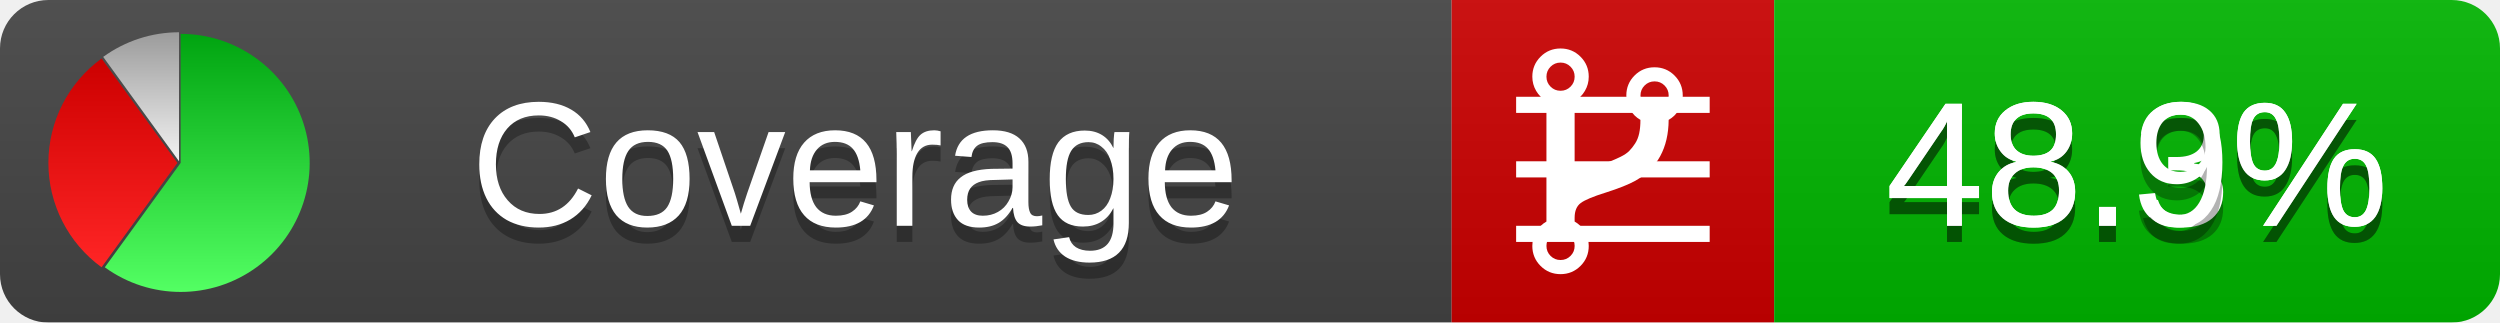
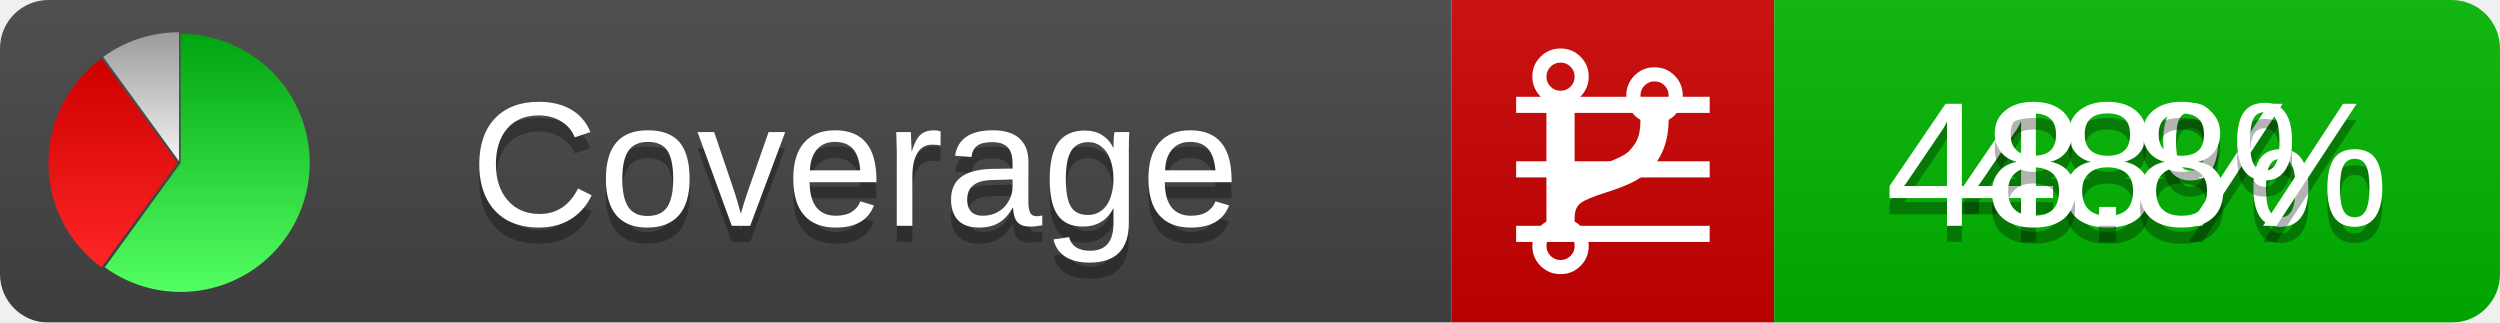
<svg xmlns="http://www.w3.org/2000/svg" xmlns:xlink="http://www.w3.org/1999/xlink" width="155" height="20">
  <style type="text/css">
          
            @keyframes fadeout {
              0 % { visibility: visible; opacity: 1; }
              40% { visibility: visible; opacity: 1; }
              50% { visibility: hidden; opacity: 0; }
              90% { visibility: hidden; opacity: 0; }
              100% { visibility: visible; opacity: 1; }
            }
            @keyframes fadein {
              0% { visibility: hidden; opacity: 0; }
              40% { visibility: hidden; opacity: 0; }
              50% { visibility: visible; opacity: 1; }
              90% { visibility: visible; opacity: 1; }
              100% { visibility: hidden; opacity: 0; }
            }
            .linecoverage {
                animation-duration: 10s;
                animation-name: fadeout;
                animation-iteration-count: infinite;
            }
            .branchcoverage {
                animation-duration: 10s;
                animation-name: fadein;
                animation-iteration-count: infinite;
            }
          
    </style>
  <defs>
    <linearGradient id="gradient" x2="0" y2="100%">
      <stop offset="0" stop-color="#bbb" stop-opacity=".1" />
      <stop offset="1" stop-opacity=".1" />
    </linearGradient>
    <linearGradient id="green" x2="0" y2="100%">
      <stop offset="0" stop-color="#00A410" />
      <stop offset="1" stop-color="#53FF63" />
    </linearGradient>
    <linearGradient id="red" x2="0" y2="100%">
      <stop offset="0" stop-color="#C00" />
      <stop offset="1" stop-color="#FF2525" />
    </linearGradient>
    <linearGradient id="gray" x2="0" y2="100%">
      <stop offset="0" stop-color="#9B9B9B" />
      <stop offset="1" stop-color="#F3F3F3" />
    </linearGradient>
    <mask id="mask">
      <rect width="155" height="20" rx="3" fill="#fff" />
    </mask>
    <g id="icon">
      <path style="fill:url(#green);" d="M205,202.5 l0,-200 a200,200 0 1,1 -117.558,361.803 z" />
      <path style="fill:url(#red);" d="M200,202.5 l-117.558,161.803 a200,200 0 0,1 0,-323.607 z" />
      <path style="fill:url(#gray);" d="M202.5,200 l-117.558,-161.803 a200,200 0 0,1 117.558,-38.196 z" />
    </g>
  </defs>
  <g mask="url(#mask)">
    <rect x="0" y="0" width="90" height="20" fill="#444" />
    <rect x="90" y="0" width="20" height="20" fill="#c00" />
    <rect x="110" y="0" width="45" height="20" fill="#00B600" />
    <rect x="0" y="0" width="155" height="20" fill="url(#gradient)" />
  </g>
  <g>
    <path class="linecoverage" stroke="#fff" d="M94 6.5 h12 M94 10.5 h12 M94 14.5 h12" />
    <path class="branchcoverage" fill="#fff" d="m 97.628,15.247 q 0,-0.364 -0.255,-0.619 -0.255,-0.255 -0.619,-0.255 -0.364,0 -0.619,0.255 -0.255,0.255 -0.255,0.619 0,0.364 0.255,0.619 0.255,0.255 0.619,0.255 0.364,0 0.619,-0.255 0.255,-0.255 0.255,-0.619 z m 0,-10.493 q 0,-0.364 -0.255,-0.619 -0.255,-0.255 -0.619,-0.255 -0.364,0 -0.619,0.255 -0.255,0.255 -0.255,0.619 0,0.364 0.255,0.619 0.255,0.255 0.619,0.255 0.364,0 0.619,-0.255 0.255,-0.255 0.255,-0.619 z m 5.83,1.166 q 0,-0.364 -0.255,-0.619 -0.255,-0.255 -0.619,-0.255 -0.364,0 -0.619,0.255 -0.255,0.255 -0.255,0.619 0,0.364 0.255,0.619 0.255,0.255 0.619,0.255 0.364,0 0.619,-0.255 0.255,-0.255 0.255,-0.619 z m 0.874,0 q 0,0.474 -0.237,0.879 -0.237,0.405 -0.638,0.633 -0.018,2.614 -2.059,3.771 -0.619,0.346 -1.849,0.738 -1.166,0.364 -1.544,0.647 -0.378,0.282 -0.378,0.911 l 0,0.237 q 0.401,0.228 0.638,0.633 0.237,0.405 0.237,0.879 0,0.729 -0.51,1.239 -0.51,0.51 -1.239,0.51 -0.729,0 -1.239,-0.51 -0.51,-0.51 -0.51,-1.239 0,-0.474 0.237,-0.879 0.237,-0.405 0.638,-0.633 l 0,-7.469 q -0.401,-0.228 -0.638,-0.633 -0.237,-0.405 -0.237,-0.879 0,-0.729 0.51,-1.239 0.51,-0.51 1.239,-0.51 0.729,0 1.239,0.51 0.51,0.51 0.51,1.239 0,0.474 -0.237,0.879 -0.237,0.405 -0.638,0.633 l 0,4.527 q 0.492,-0.237 1.403,-0.519 0.501,-0.155 0.797,-0.269 0.296,-0.114 0.642,-0.282 0.346,-0.169 0.537,-0.36 0.191,-0.191 0.369,-0.465 0.178,-0.273 0.255,-0.633 0.077,-0.36 0.077,-0.833 -0.401,-0.228 -0.638,-0.633 -0.237,-0.405 -0.237,-0.879 0,-0.729 0.51,-1.239 0.51,-0.51 1.239,-0.51 0.729,0 1.239,0.51 0.51,0.51 0.51,1.239 z" />
  </g>
  <g fill="#fff" text-anchor="middle" font-family="Verdana,Arial,Geneva,sans-serif" font-size="11">
    <a xlink:href="https://github.com/danielpalme/ReportGenerator" target="_top">
      <use xlink:href="#icon" transform="translate(3,2) scale(.04)" />
    </a>
    <text x="53" y="15" fill="#010101" fill-opacity=".3">Coverage</text>
    <text x="53" y="14" fill="#fff">Coverage</text>
-     <text class="linecoverage" x="132.5" y="15" fill="#010101" fill-opacity=".3">48.3%</text>
-     <text class="linecoverage" x="132.5" y="14">48.3%</text>
-     <text class="branchcoverage" x="132.5" y="15" fill="#010101" fill-opacity=".3">48.9%</text>
-     <text class="branchcoverage" x="132.5" y="14">48.9%</text>
+     <text class="linecoverage" x="132.5" y="15" fill="#010101" fill-opacity=".3">48%</text>
+     <text class="linecoverage" x="132.5" y="14">48%</text>
+     <text class="branchcoverage" x="132.5" y="15" fill="#010101" fill-opacity=".3">48.8%</text>
+     <text class="branchcoverage" x="132.5" y="14">48.8%</text>
  </g>
  <g>
    <rect class="linecoverage" x="90" y="0" width="65" height="20" fill-opacity="0" />
    <rect class="branchcoverage" x="90" y="0" width="65" height="20" fill-opacity="0" />
  </g>
</svg>
